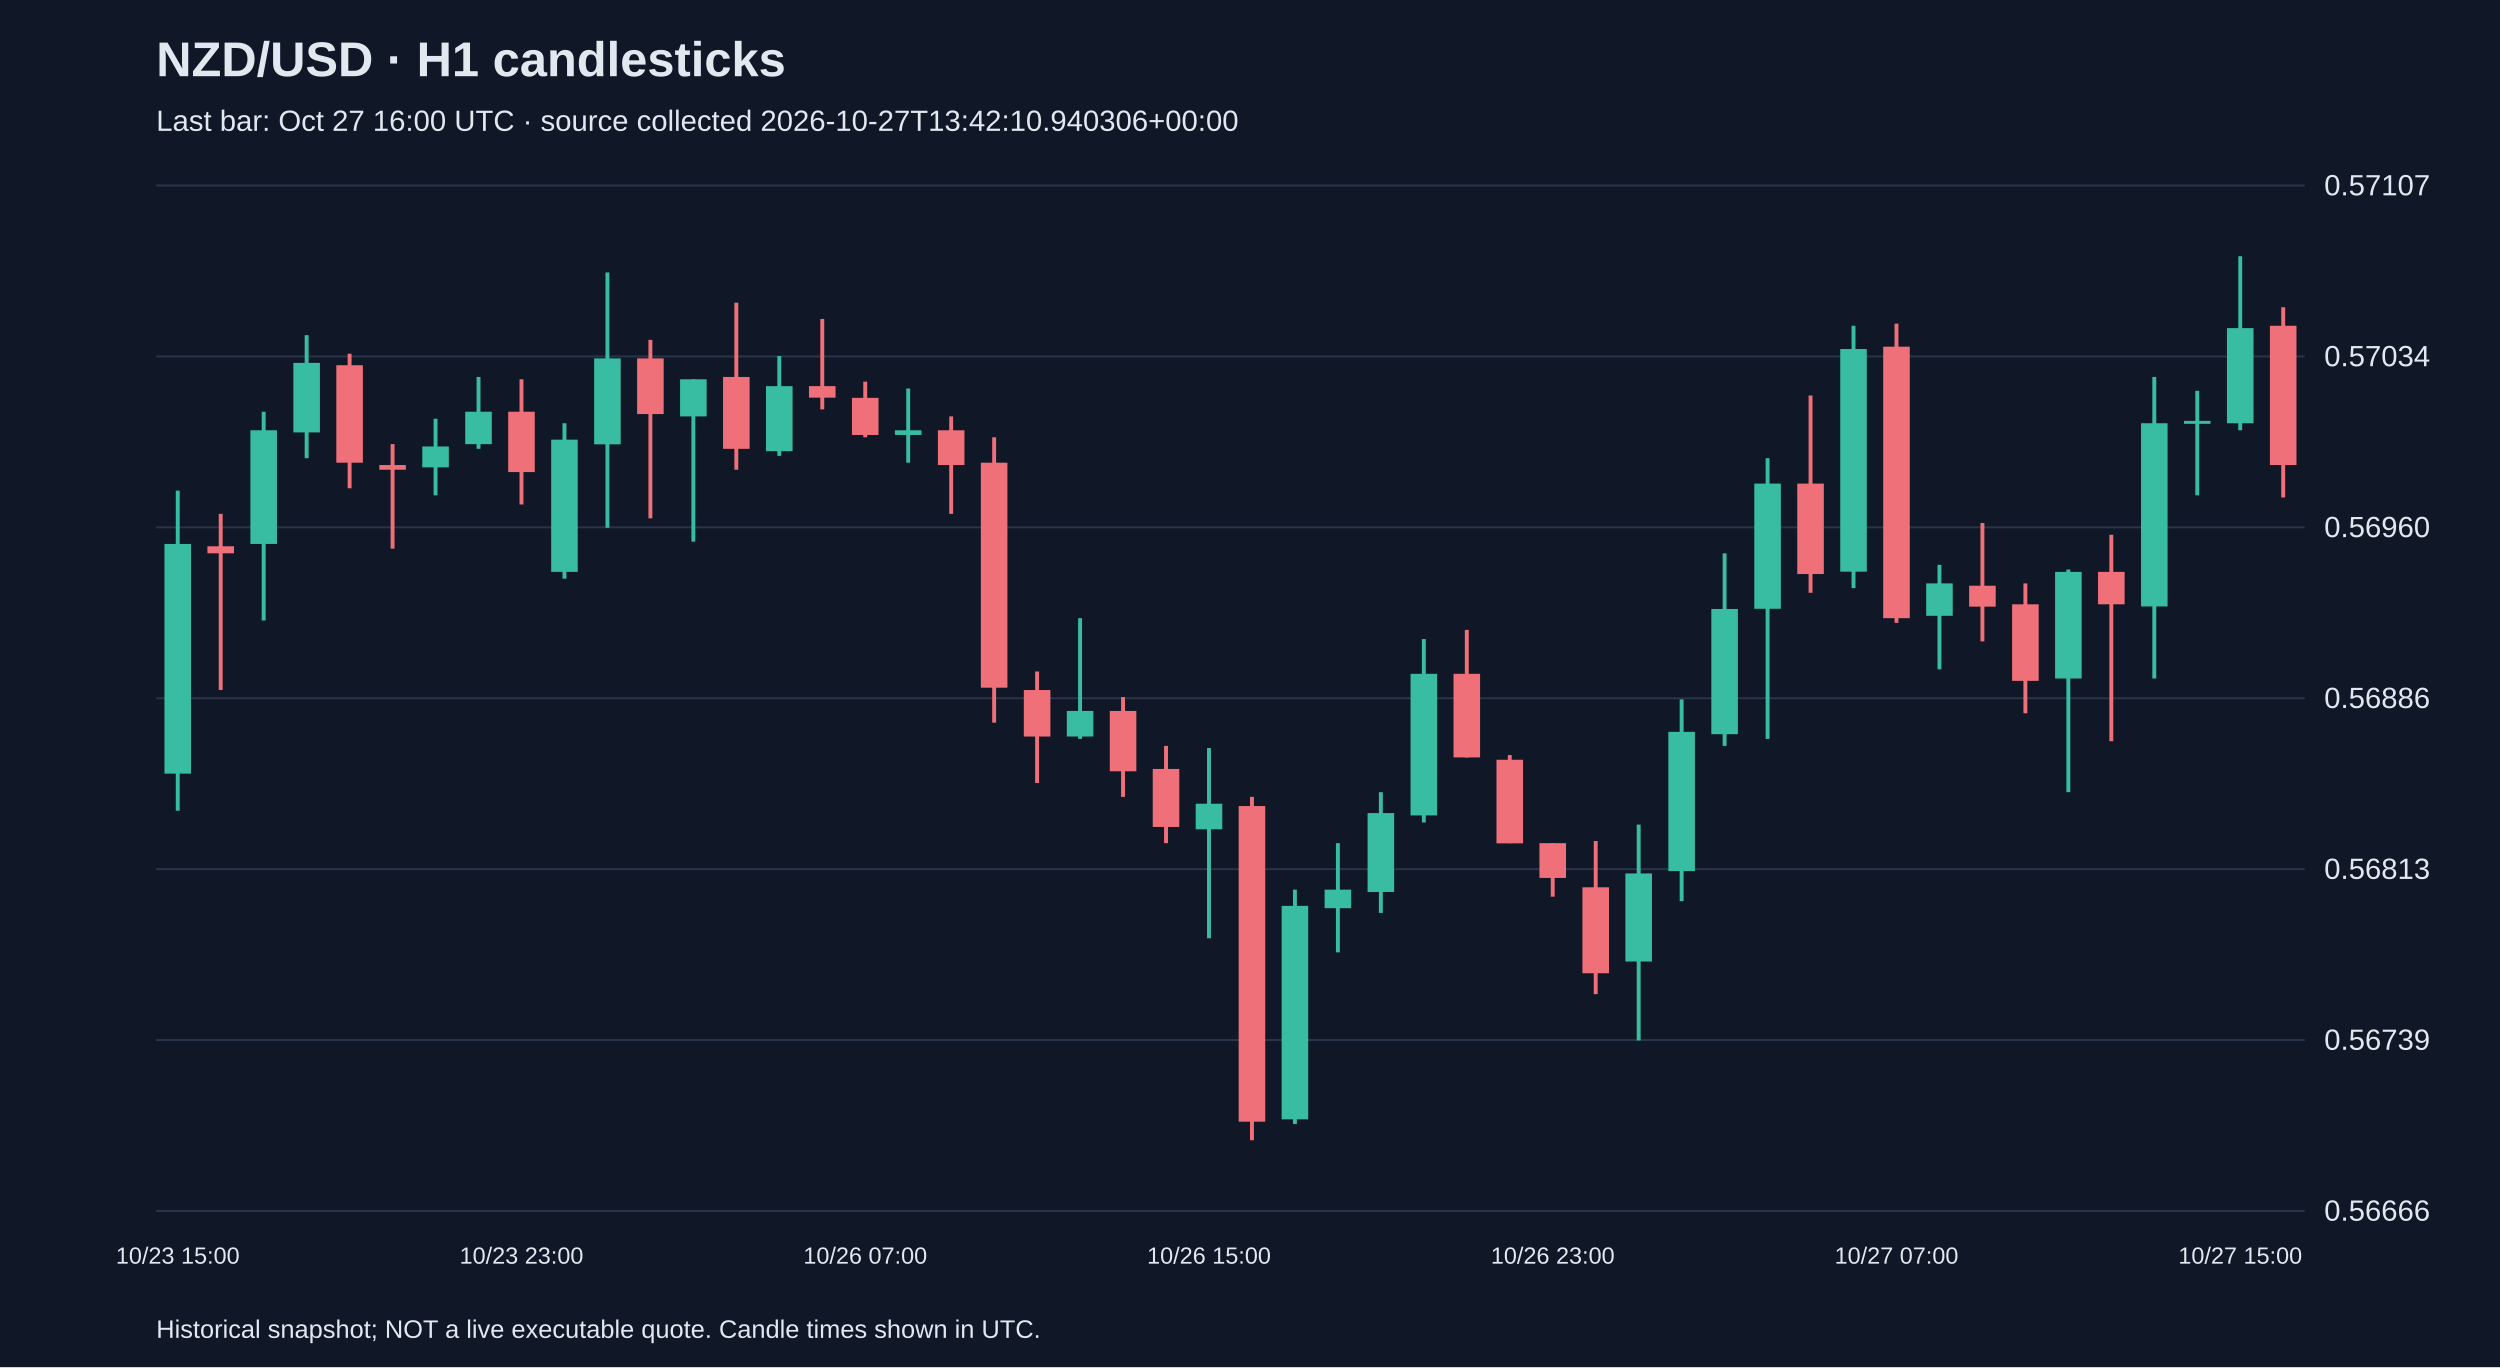
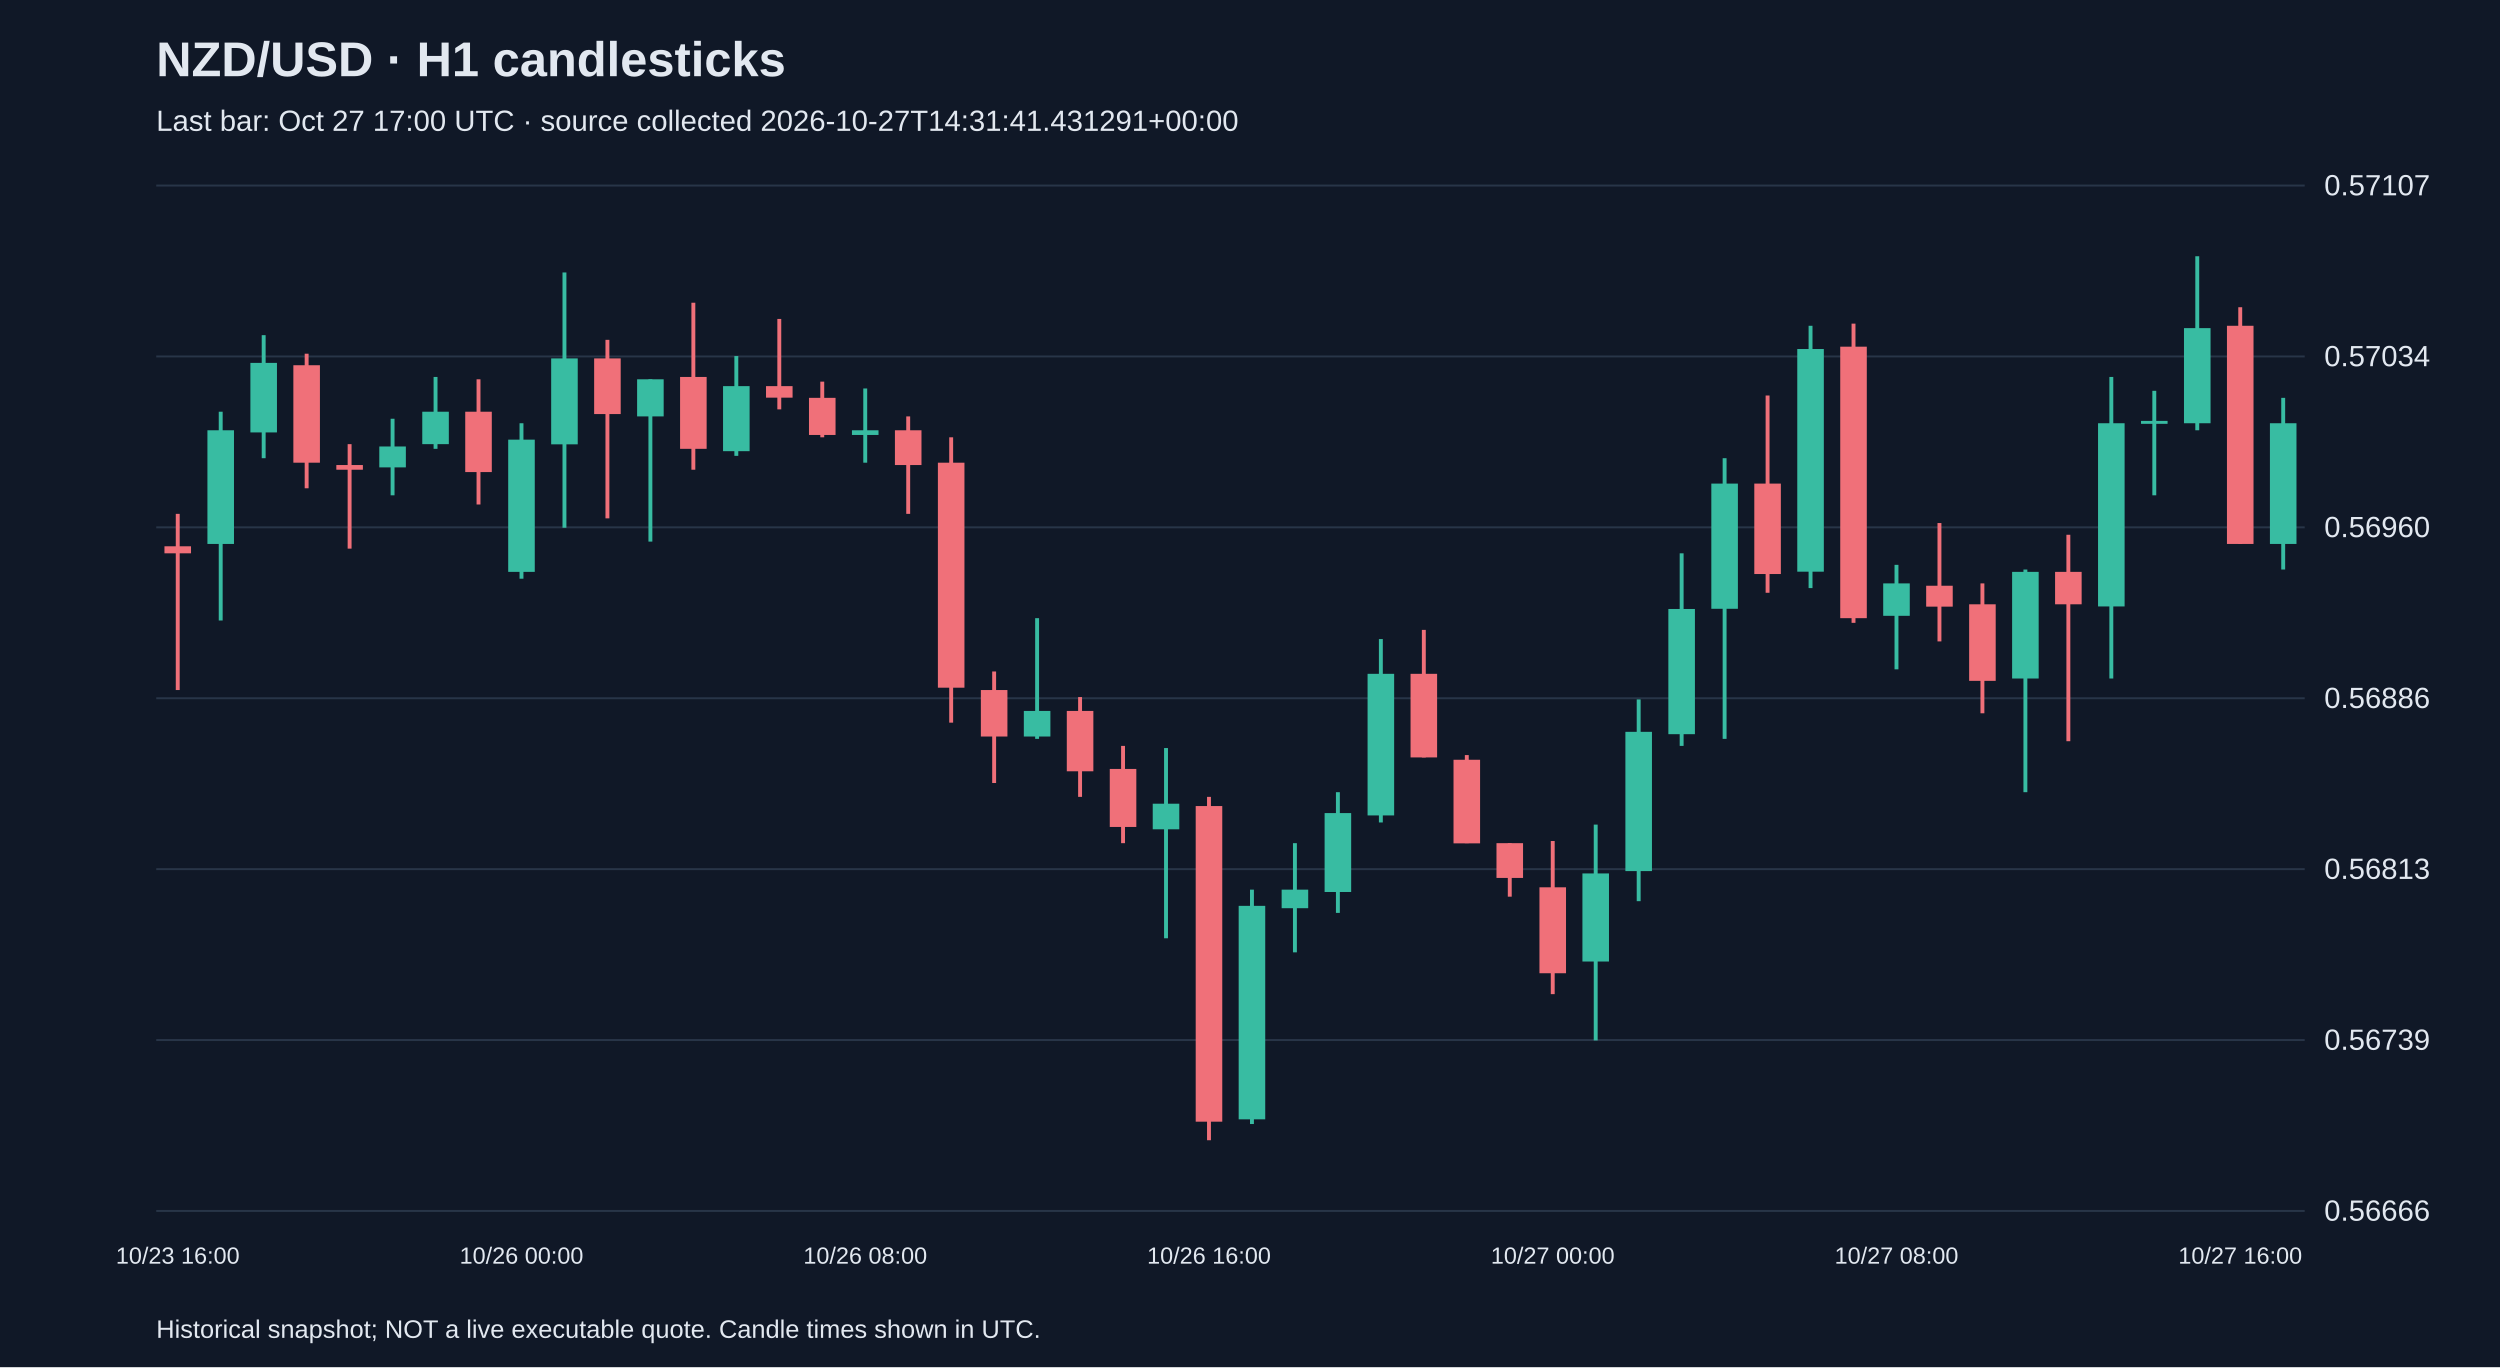
<svg xmlns="http://www.w3.org/2000/svg" viewBox="0 0 1280 700">
  <rect width="100%" height="100%" fill="#101827" />
  <style>text{font-family:Arial,sans-serif;fill:#e2e8f0}</style>
  <text x="80" y="39" font-size="25" font-weight="bold">NZD/USD · H1 candlesticks</text>
-   <text x="80" y="67" font-size="15" fill="#a6b1c5">Last bar: Oct 27 16:00 UTC · source collected 2026-10-27T13:42:10.940306+00:00</text>
+   <text x="80" y="67" font-size="15" fill="#a6b1c5">Last bar: Oct 27 17:00 UTC · source collected 2026-10-27T14:31:41.431291+00:00</text>
  <line x1="80" y1="620.0" x2="1180" y2="620.0" stroke="#283548" />
  <text x="1190" y="625.0" font-size="15">0.56666</text>
  <line x1="80" y1="532.5" x2="1180" y2="532.5" stroke="#283548" />
  <text x="1190" y="537.5" font-size="15">0.56739</text>
  <line x1="80" y1="445.0" x2="1180" y2="445.0" stroke="#283548" />
  <text x="1190" y="450.0" font-size="15">0.56813</text>
  <line x1="80" y1="357.5" x2="1180" y2="357.5" stroke="#283548" />
  <text x="1190" y="362.5" font-size="15">0.56886</text>
  <line x1="80" y1="270.0" x2="1180" y2="270.0" stroke="#283548" />
  <text x="1190" y="275.0" font-size="15">0.56960</text>
  <line x1="80" y1="182.5" x2="1180" y2="182.5" stroke="#283548" />
  <text x="1190" y="187.5" font-size="15">0.57034</text>
  <line x1="80" y1="95.0" x2="1180" y2="95.0" stroke="#283548" />
  <text x="1190" y="100.0" font-size="15">0.57107</text>
-   <line x1="91.0" y1="251.2" x2="91.0" y2="415.1" stroke="#38bca2" stroke-width="2" />
-   <rect x="84.2" y="278.5" width="13.6" height="117.6" fill="#38bca2" />
-   <text x="91.0" y="647" text-anchor="middle" font-size="12">10/23 15:00</text>
-   <line x1="113.0" y1="263.1" x2="113.0" y2="353.3" stroke="#f07079" stroke-width="2" />
-   <rect x="106.2" y="279.7" width="13.6" height="3.6" fill="#f07079" />
-   <line x1="135.0" y1="210.8" x2="135.0" y2="317.7" stroke="#38bca2" stroke-width="2" />
-   <rect x="128.2" y="220.3" width="13.6" height="58.2" fill="#38bca2" />
-   <line x1="157.0" y1="171.6" x2="157.0" y2="234.6" stroke="#38bca2" stroke-width="2" />
-   <rect x="150.2" y="185.8" width="13.6" height="35.6" fill="#38bca2" />
-   <line x1="179.0" y1="181.1" x2="179.0" y2="250.0" stroke="#f07079" stroke-width="2" />
-   <rect x="172.2" y="187.0" width="13.6" height="49.9" fill="#f07079" />
-   <line x1="201.0" y1="227.4" x2="201.0" y2="280.9" stroke="#f07079" stroke-width="2" />
-   <rect x="194.2" y="238.1" width="13.6" height="2.4" fill="#f07079" />
-   <line x1="223.0" y1="214.4" x2="223.0" y2="253.6" stroke="#38bca2" stroke-width="2" />
-   <rect x="216.2" y="228.6" width="13.6" height="10.7" fill="#38bca2" />
-   <line x1="245.0" y1="193.0" x2="245.0" y2="229.8" stroke="#38bca2" stroke-width="2" />
-   <rect x="238.2" y="210.8" width="13.6" height="16.6" fill="#38bca2" />
-   <line x1="267.0" y1="194.2" x2="267.0" y2="258.3" stroke="#f07079" stroke-width="2" />
-   <rect x="260.2" y="210.8" width="13.6" height="30.9" fill="#f07079" />
-   <text x="267.0" y="647" text-anchor="middle" font-size="12">10/23 23:00</text>
-   <line x1="289.0" y1="216.7" x2="289.0" y2="296.3" stroke="#38bca2" stroke-width="2" />
-   <rect x="282.2" y="225.1" width="13.6" height="67.7" fill="#38bca2" />
-   <line x1="311.0" y1="139.5" x2="311.0" y2="270.2" stroke="#38bca2" stroke-width="2" />
-   <rect x="304.2" y="183.5" width="13.6" height="44.0" fill="#38bca2" />
-   <line x1="333.0" y1="174.0" x2="333.0" y2="265.4" stroke="#f07079" stroke-width="2" />
-   <rect x="326.2" y="183.5" width="13.6" height="28.5" fill="#f07079" />
-   <line x1="355.0" y1="194.2" x2="355.0" y2="277.3" stroke="#38bca2" stroke-width="2" />
-   <rect x="348.2" y="194.2" width="13.6" height="19.0" fill="#38bca2" />
-   <line x1="377.0" y1="155.0" x2="377.0" y2="240.5" stroke="#f07079" stroke-width="2" />
-   <rect x="370.2" y="193.0" width="13.6" height="36.8" fill="#f07079" />
-   <line x1="399.0" y1="182.3" x2="399.0" y2="233.4" stroke="#38bca2" stroke-width="2" />
-   <rect x="392.2" y="197.7" width="13.6" height="33.3" fill="#38bca2" />
-   <line x1="421.0" y1="163.3" x2="421.0" y2="209.6" stroke="#f07079" stroke-width="2" />
-   <rect x="414.2" y="197.7" width="13.6" height="5.9" fill="#f07079" />
-   <line x1="443.0" y1="195.4" x2="443.0" y2="223.9" stroke="#f07079" stroke-width="2" />
-   <rect x="436.2" y="203.7" width="13.6" height="19.0" fill="#f07079" />
-   <text x="443.0" y="647" text-anchor="middle" font-size="12">10/26 07:00</text>
-   <line x1="465.0" y1="198.9" x2="465.0" y2="236.9" stroke="#38bca2" stroke-width="2" />
-   <rect x="458.2" y="220.3" width="13.6" height="2.4" fill="#38bca2" />
-   <line x1="487.0" y1="213.2" x2="487.0" y2="263.1" stroke="#f07079" stroke-width="2" />
-   <rect x="480.2" y="220.3" width="13.6" height="17.8" fill="#f07079" />
-   <line x1="509.0" y1="223.9" x2="509.0" y2="370.0" stroke="#f07079" stroke-width="2" />
-   <rect x="502.2" y="236.9" width="13.6" height="115.2" fill="#f07079" />
-   <line x1="531.0" y1="343.8" x2="531.0" y2="400.9" stroke="#f07079" stroke-width="2" />
-   <rect x="524.2" y="353.3" width="13.6" height="23.8" fill="#f07079" />
-   <line x1="553.0" y1="316.5" x2="553.0" y2="378.3" stroke="#38bca2" stroke-width="2" />
-   <rect x="546.2" y="364.0" width="13.6" height="13.1" fill="#38bca2" />
-   <line x1="575.0" y1="356.9" x2="575.0" y2="408.0" stroke="#f07079" stroke-width="2" />
-   <rect x="568.2" y="364.0" width="13.6" height="30.9" fill="#f07079" />
-   <line x1="597.0" y1="381.9" x2="597.0" y2="431.7" stroke="#f07079" stroke-width="2" />
-   <rect x="590.2" y="393.7" width="13.6" height="29.7" fill="#f07079" />
-   <line x1="619.0" y1="383.0" x2="619.0" y2="480.4" stroke="#38bca2" stroke-width="2" />
-   <rect x="612.2" y="411.5" width="13.6" height="13.1" fill="#38bca2" />
-   <text x="619.0" y="647" text-anchor="middle" font-size="12">10/26 15:00</text>
-   <line x1="641.0" y1="408.0" x2="641.0" y2="583.8" stroke="#f07079" stroke-width="2" />
-   <rect x="634.2" y="412.7" width="13.6" height="161.6" fill="#f07079" />
-   <line x1="663.0" y1="455.5" x2="663.0" y2="575.5" stroke="#38bca2" stroke-width="2" />
-   <rect x="656.2" y="463.8" width="13.6" height="109.3" fill="#38bca2" />
-   <line x1="685.0" y1="431.7" x2="685.0" y2="487.6" stroke="#38bca2" stroke-width="2" />
-   <rect x="678.2" y="455.5" width="13.6" height="9.5" fill="#38bca2" />
-   <line x1="707.0" y1="405.6" x2="707.0" y2="467.4" stroke="#38bca2" stroke-width="2" />
-   <rect x="700.2" y="416.3" width="13.6" height="40.4" fill="#38bca2" />
-   <line x1="729.0" y1="327.2" x2="729.0" y2="421.1" stroke="#38bca2" stroke-width="2" />
-   <rect x="722.2" y="345.0" width="13.6" height="72.5" fill="#38bca2" />
-   <line x1="751.0" y1="322.5" x2="751.0" y2="387.8" stroke="#f07079" stroke-width="2" />
-   <rect x="744.2" y="345.0" width="13.6" height="42.8" fill="#f07079" />
-   <line x1="773.0" y1="386.6" x2="773.0" y2="431.7" stroke="#f07079" stroke-width="2" />
-   <rect x="766.2" y="389.0" width="13.6" height="42.8" fill="#f07079" />
-   <line x1="795.0" y1="431.7" x2="795.0" y2="459.1" stroke="#f07079" stroke-width="2" />
-   <rect x="788.2" y="431.7" width="13.6" height="17.8" fill="#f07079" />
-   <text x="795.0" y="647" text-anchor="middle" font-size="12">10/26 23:00</text>
-   <line x1="817.0" y1="430.6" x2="817.0" y2="509.0" stroke="#f07079" stroke-width="2" />
-   <rect x="810.2" y="454.3" width="13.6" height="44.0" fill="#f07079" />
-   <line x1="839.0" y1="422.2" x2="839.0" y2="532.7" stroke="#38bca2" stroke-width="2" />
-   <rect x="832.2" y="447.2" width="13.6" height="45.1" fill="#38bca2" />
-   <line x1="861.0" y1="358.1" x2="861.0" y2="461.4" stroke="#38bca2" stroke-width="2" />
-   <rect x="854.2" y="374.7" width="13.6" height="71.3" fill="#38bca2" />
-   <line x1="883.0" y1="283.3" x2="883.0" y2="381.9" stroke="#38bca2" stroke-width="2" />
-   <rect x="876.2" y="311.8" width="13.6" height="64.1" fill="#38bca2" />
-   <line x1="905.0" y1="234.6" x2="905.0" y2="378.3" stroke="#38bca2" stroke-width="2" />
-   <rect x="898.2" y="247.6" width="13.6" height="64.1" fill="#38bca2" />
-   <line x1="927.0" y1="202.5" x2="927.0" y2="303.5" stroke="#f07079" stroke-width="2" />
-   <rect x="920.2" y="247.6" width="13.6" height="46.3" fill="#f07079" />
-   <line x1="949.0" y1="166.8" x2="949.0" y2="301.1" stroke="#38bca2" stroke-width="2" />
-   <rect x="942.2" y="178.7" width="13.6" height="114.0" fill="#38bca2" />
-   <line x1="971.0" y1="165.7" x2="971.0" y2="318.9" stroke="#f07079" stroke-width="2" />
-   <rect x="964.2" y="177.5" width="13.6" height="139.0" fill="#f07079" />
-   <text x="971.0" y="647" text-anchor="middle" font-size="12">10/27 07:00</text>
-   <line x1="993.0" y1="289.2" x2="993.0" y2="342.7" stroke="#38bca2" stroke-width="2" />
-   <rect x="986.2" y="298.7" width="13.6" height="16.6" fill="#38bca2" />
-   <line x1="1015.0" y1="267.8" x2="1015.0" y2="328.4" stroke="#f07079" stroke-width="2" />
-   <rect x="1008.2" y="299.9" width="13.6" height="10.7" fill="#f07079" />
-   <line x1="1037.0" y1="298.7" x2="1037.0" y2="365.2" stroke="#f07079" stroke-width="2" />
-   <rect x="1030.2" y="309.4" width="13.6" height="39.2" fill="#f07079" />
-   <line x1="1059.0" y1="291.6" x2="1059.0" y2="405.6" stroke="#38bca2" stroke-width="2" />
-   <rect x="1052.2" y="292.8" width="13.6" height="54.6" fill="#38bca2" />
-   <line x1="1081.0" y1="273.8" x2="1081.0" y2="379.5" stroke="#f07079" stroke-width="2" />
-   <rect x="1074.2" y="292.8" width="13.6" height="16.6" fill="#f07079" />
-   <line x1="1103.0" y1="193.0" x2="1103.0" y2="347.4" stroke="#38bca2" stroke-width="2" />
-   <rect x="1096.2" y="216.7" width="13.6" height="93.8" fill="#38bca2" />
-   <line x1="1125.0" y1="200.1" x2="1125.0" y2="253.6" stroke="#38bca2" stroke-width="2" />
-   <rect x="1118.2" y="215.5" width="13.6" height="1.5" fill="#38bca2" />
-   <line x1="1147.0" y1="131.2" x2="1147.0" y2="220.3" stroke="#38bca2" stroke-width="2" />
-   <rect x="1140.2" y="168.0" width="13.6" height="48.7" fill="#38bca2" />
-   <text x="1147.0" y="647" text-anchor="middle" font-size="12">10/27 15:00</text>
-   <line x1="1169.0" y1="157.3" x2="1169.0" y2="254.7" stroke="#f07079" stroke-width="2" />
-   <rect x="1162.2" y="166.8" width="13.6" height="71.3" fill="#f07079" />
+   <line x1="91.0" y1="263.1" x2="91.0" y2="353.3" stroke="#f07079" stroke-width="2" />
+   <rect x="84.2" y="279.7" width="13.6" height="3.6" fill="#f07079" />
+   <text x="91.0" y="647" text-anchor="middle" font-size="12">10/23 16:00</text>
+   <line x1="113.0" y1="210.8" x2="113.0" y2="317.7" stroke="#38bca2" stroke-width="2" />
+   <rect x="106.2" y="220.3" width="13.6" height="58.2" fill="#38bca2" />
+   <line x1="135.0" y1="171.6" x2="135.0" y2="234.6" stroke="#38bca2" stroke-width="2" />
+   <rect x="128.2" y="185.8" width="13.6" height="35.6" fill="#38bca2" />
+   <line x1="157.0" y1="181.1" x2="157.0" y2="250.0" stroke="#f07079" stroke-width="2" />
+   <rect x="150.2" y="187.0" width="13.6" height="49.9" fill="#f07079" />
+   <line x1="179.0" y1="227.4" x2="179.0" y2="280.9" stroke="#f07079" stroke-width="2" />
+   <rect x="172.2" y="238.1" width="13.6" height="2.4" fill="#f07079" />
+   <line x1="201.0" y1="214.4" x2="201.0" y2="253.6" stroke="#38bca2" stroke-width="2" />
+   <rect x="194.2" y="228.6" width="13.6" height="10.7" fill="#38bca2" />
+   <line x1="223.0" y1="193.0" x2="223.0" y2="229.8" stroke="#38bca2" stroke-width="2" />
+   <rect x="216.2" y="210.8" width="13.6" height="16.6" fill="#38bca2" />
+   <line x1="245.0" y1="194.2" x2="245.0" y2="258.3" stroke="#f07079" stroke-width="2" />
+   <rect x="238.2" y="210.8" width="13.6" height="30.9" fill="#f07079" />
+   <line x1="267.0" y1="216.7" x2="267.0" y2="296.3" stroke="#38bca2" stroke-width="2" />
+   <rect x="260.2" y="225.1" width="13.6" height="67.7" fill="#38bca2" />
+   <text x="267.0" y="647" text-anchor="middle" font-size="12">10/26 00:00</text>
+   <line x1="289.0" y1="139.5" x2="289.0" y2="270.2" stroke="#38bca2" stroke-width="2" />
+   <rect x="282.2" y="183.5" width="13.6" height="44.0" fill="#38bca2" />
+   <line x1="311.0" y1="174.0" x2="311.0" y2="265.4" stroke="#f07079" stroke-width="2" />
+   <rect x="304.2" y="183.5" width="13.6" height="28.5" fill="#f07079" />
+   <line x1="333.0" y1="194.2" x2="333.0" y2="277.3" stroke="#38bca2" stroke-width="2" />
+   <rect x="326.2" y="194.2" width="13.6" height="19.0" fill="#38bca2" />
+   <line x1="355.0" y1="155.0" x2="355.0" y2="240.5" stroke="#f07079" stroke-width="2" />
+   <rect x="348.2" y="193.0" width="13.6" height="36.8" fill="#f07079" />
+   <line x1="377.0" y1="182.3" x2="377.0" y2="233.4" stroke="#38bca2" stroke-width="2" />
+   <rect x="370.2" y="197.7" width="13.6" height="33.3" fill="#38bca2" />
+   <line x1="399.0" y1="163.3" x2="399.0" y2="209.6" stroke="#f07079" stroke-width="2" />
+   <rect x="392.2" y="197.7" width="13.6" height="5.9" fill="#f07079" />
+   <line x1="421.0" y1="195.4" x2="421.0" y2="223.9" stroke="#f07079" stroke-width="2" />
+   <rect x="414.2" y="203.7" width="13.6" height="19.0" fill="#f07079" />
+   <line x1="443.0" y1="198.9" x2="443.0" y2="236.9" stroke="#38bca2" stroke-width="2" />
+   <rect x="436.2" y="220.3" width="13.6" height="2.4" fill="#38bca2" />
+   <text x="443.0" y="647" text-anchor="middle" font-size="12">10/26 08:00</text>
+   <line x1="465.0" y1="213.2" x2="465.0" y2="263.1" stroke="#f07079" stroke-width="2" />
+   <rect x="458.2" y="220.3" width="13.6" height="17.8" fill="#f07079" />
+   <line x1="487.0" y1="223.9" x2="487.0" y2="370.0" stroke="#f07079" stroke-width="2" />
+   <rect x="480.2" y="236.9" width="13.6" height="115.2" fill="#f07079" />
+   <line x1="509.0" y1="343.8" x2="509.0" y2="400.9" stroke="#f07079" stroke-width="2" />
+   <rect x="502.2" y="353.3" width="13.6" height="23.8" fill="#f07079" />
+   <line x1="531.0" y1="316.5" x2="531.0" y2="378.3" stroke="#38bca2" stroke-width="2" />
+   <rect x="524.2" y="364.0" width="13.6" height="13.1" fill="#38bca2" />
+   <line x1="553.0" y1="356.9" x2="553.0" y2="408.0" stroke="#f07079" stroke-width="2" />
+   <rect x="546.2" y="364.0" width="13.6" height="30.9" fill="#f07079" />
+   <line x1="575.0" y1="381.9" x2="575.0" y2="431.7" stroke="#f07079" stroke-width="2" />
+   <rect x="568.2" y="393.7" width="13.6" height="29.7" fill="#f07079" />
+   <line x1="597.0" y1="383.0" x2="597.0" y2="480.4" stroke="#38bca2" stroke-width="2" />
+   <rect x="590.2" y="411.5" width="13.6" height="13.1" fill="#38bca2" />
+   <line x1="619.0" y1="408.0" x2="619.0" y2="583.8" stroke="#f07079" stroke-width="2" />
+   <rect x="612.2" y="412.7" width="13.6" height="161.6" fill="#f07079" />
+   <text x="619.0" y="647" text-anchor="middle" font-size="12">10/26 16:00</text>
+   <line x1="641.0" y1="455.5" x2="641.0" y2="575.5" stroke="#38bca2" stroke-width="2" />
+   <rect x="634.2" y="463.8" width="13.6" height="109.3" fill="#38bca2" />
+   <line x1="663.0" y1="431.7" x2="663.0" y2="487.6" stroke="#38bca2" stroke-width="2" />
+   <rect x="656.2" y="455.5" width="13.6" height="9.5" fill="#38bca2" />
+   <line x1="685.0" y1="405.6" x2="685.0" y2="467.4" stroke="#38bca2" stroke-width="2" />
+   <rect x="678.2" y="416.3" width="13.6" height="40.4" fill="#38bca2" />
+   <line x1="707.0" y1="327.2" x2="707.0" y2="421.1" stroke="#38bca2" stroke-width="2" />
+   <rect x="700.2" y="345.0" width="13.6" height="72.5" fill="#38bca2" />
+   <line x1="729.0" y1="322.5" x2="729.0" y2="387.8" stroke="#f07079" stroke-width="2" />
+   <rect x="722.2" y="345.0" width="13.6" height="42.8" fill="#f07079" />
+   <line x1="751.0" y1="386.6" x2="751.0" y2="431.7" stroke="#f07079" stroke-width="2" />
+   <rect x="744.2" y="389.0" width="13.6" height="42.8" fill="#f07079" />
+   <line x1="773.0" y1="431.7" x2="773.0" y2="459.1" stroke="#f07079" stroke-width="2" />
+   <rect x="766.2" y="431.7" width="13.6" height="17.8" fill="#f07079" />
+   <line x1="795.0" y1="430.6" x2="795.0" y2="509.0" stroke="#f07079" stroke-width="2" />
+   <rect x="788.2" y="454.3" width="13.6" height="44.0" fill="#f07079" />
+   <text x="795.0" y="647" text-anchor="middle" font-size="12">10/27 00:00</text>
+   <line x1="817.0" y1="422.2" x2="817.0" y2="532.7" stroke="#38bca2" stroke-width="2" />
+   <rect x="810.2" y="447.2" width="13.6" height="45.1" fill="#38bca2" />
+   <line x1="839.0" y1="358.1" x2="839.0" y2="461.4" stroke="#38bca2" stroke-width="2" />
+   <rect x="832.2" y="374.7" width="13.6" height="71.3" fill="#38bca2" />
+   <line x1="861.0" y1="283.3" x2="861.0" y2="381.9" stroke="#38bca2" stroke-width="2" />
+   <rect x="854.2" y="311.8" width="13.6" height="64.1" fill="#38bca2" />
+   <line x1="883.0" y1="234.6" x2="883.0" y2="378.3" stroke="#38bca2" stroke-width="2" />
+   <rect x="876.2" y="247.6" width="13.6" height="64.1" fill="#38bca2" />
+   <line x1="905.0" y1="202.5" x2="905.0" y2="303.5" stroke="#f07079" stroke-width="2" />
+   <rect x="898.2" y="247.6" width="13.6" height="46.3" fill="#f07079" />
+   <line x1="927.0" y1="166.8" x2="927.0" y2="301.1" stroke="#38bca2" stroke-width="2" />
+   <rect x="920.2" y="178.7" width="13.6" height="114.0" fill="#38bca2" />
+   <line x1="949.0" y1="165.7" x2="949.0" y2="318.9" stroke="#f07079" stroke-width="2" />
+   <rect x="942.2" y="177.5" width="13.6" height="139.0" fill="#f07079" />
+   <line x1="971.0" y1="289.2" x2="971.0" y2="342.7" stroke="#38bca2" stroke-width="2" />
+   <rect x="964.2" y="298.7" width="13.6" height="16.6" fill="#38bca2" />
+   <text x="971.0" y="647" text-anchor="middle" font-size="12">10/27 08:00</text>
+   <line x1="993.0" y1="267.8" x2="993.0" y2="328.4" stroke="#f07079" stroke-width="2" />
+   <rect x="986.2" y="299.9" width="13.6" height="10.7" fill="#f07079" />
+   <line x1="1015.0" y1="298.7" x2="1015.0" y2="365.2" stroke="#f07079" stroke-width="2" />
+   <rect x="1008.2" y="309.4" width="13.6" height="39.2" fill="#f07079" />
+   <line x1="1037.0" y1="291.6" x2="1037.0" y2="405.6" stroke="#38bca2" stroke-width="2" />
+   <rect x="1030.2" y="292.8" width="13.6" height="54.6" fill="#38bca2" />
+   <line x1="1059.0" y1="273.8" x2="1059.0" y2="379.5" stroke="#f07079" stroke-width="2" />
+   <rect x="1052.2" y="292.8" width="13.6" height="16.6" fill="#f07079" />
+   <line x1="1081.0" y1="193.0" x2="1081.0" y2="347.4" stroke="#38bca2" stroke-width="2" />
+   <rect x="1074.2" y="216.7" width="13.6" height="93.8" fill="#38bca2" />
+   <line x1="1103.0" y1="200.1" x2="1103.0" y2="253.6" stroke="#38bca2" stroke-width="2" />
+   <rect x="1096.2" y="215.5" width="13.6" height="1.5" fill="#38bca2" />
+   <line x1="1125.0" y1="131.2" x2="1125.0" y2="220.3" stroke="#38bca2" stroke-width="2" />
+   <rect x="1118.2" y="168.0" width="13.6" height="48.7" fill="#38bca2" />
+   <line x1="1147.0" y1="157.3" x2="1147.0" y2="278.5" stroke="#f07079" stroke-width="2" />
+   <rect x="1140.2" y="166.8" width="13.6" height="111.7" fill="#f07079" />
+   <text x="1147.0" y="647" text-anchor="middle" font-size="12">10/27 16:00</text>
+   <line x1="1169.0" y1="203.7" x2="1169.0" y2="291.6" stroke="#38bca2" stroke-width="2" />
+   <rect x="1162.2" y="216.7" width="13.6" height="61.8" fill="#38bca2" />
  <text x="80" y="685" font-size="13">Historical snapshot; NOT a live executable quote. Candle times shown in UTC.</text>
</svg>
